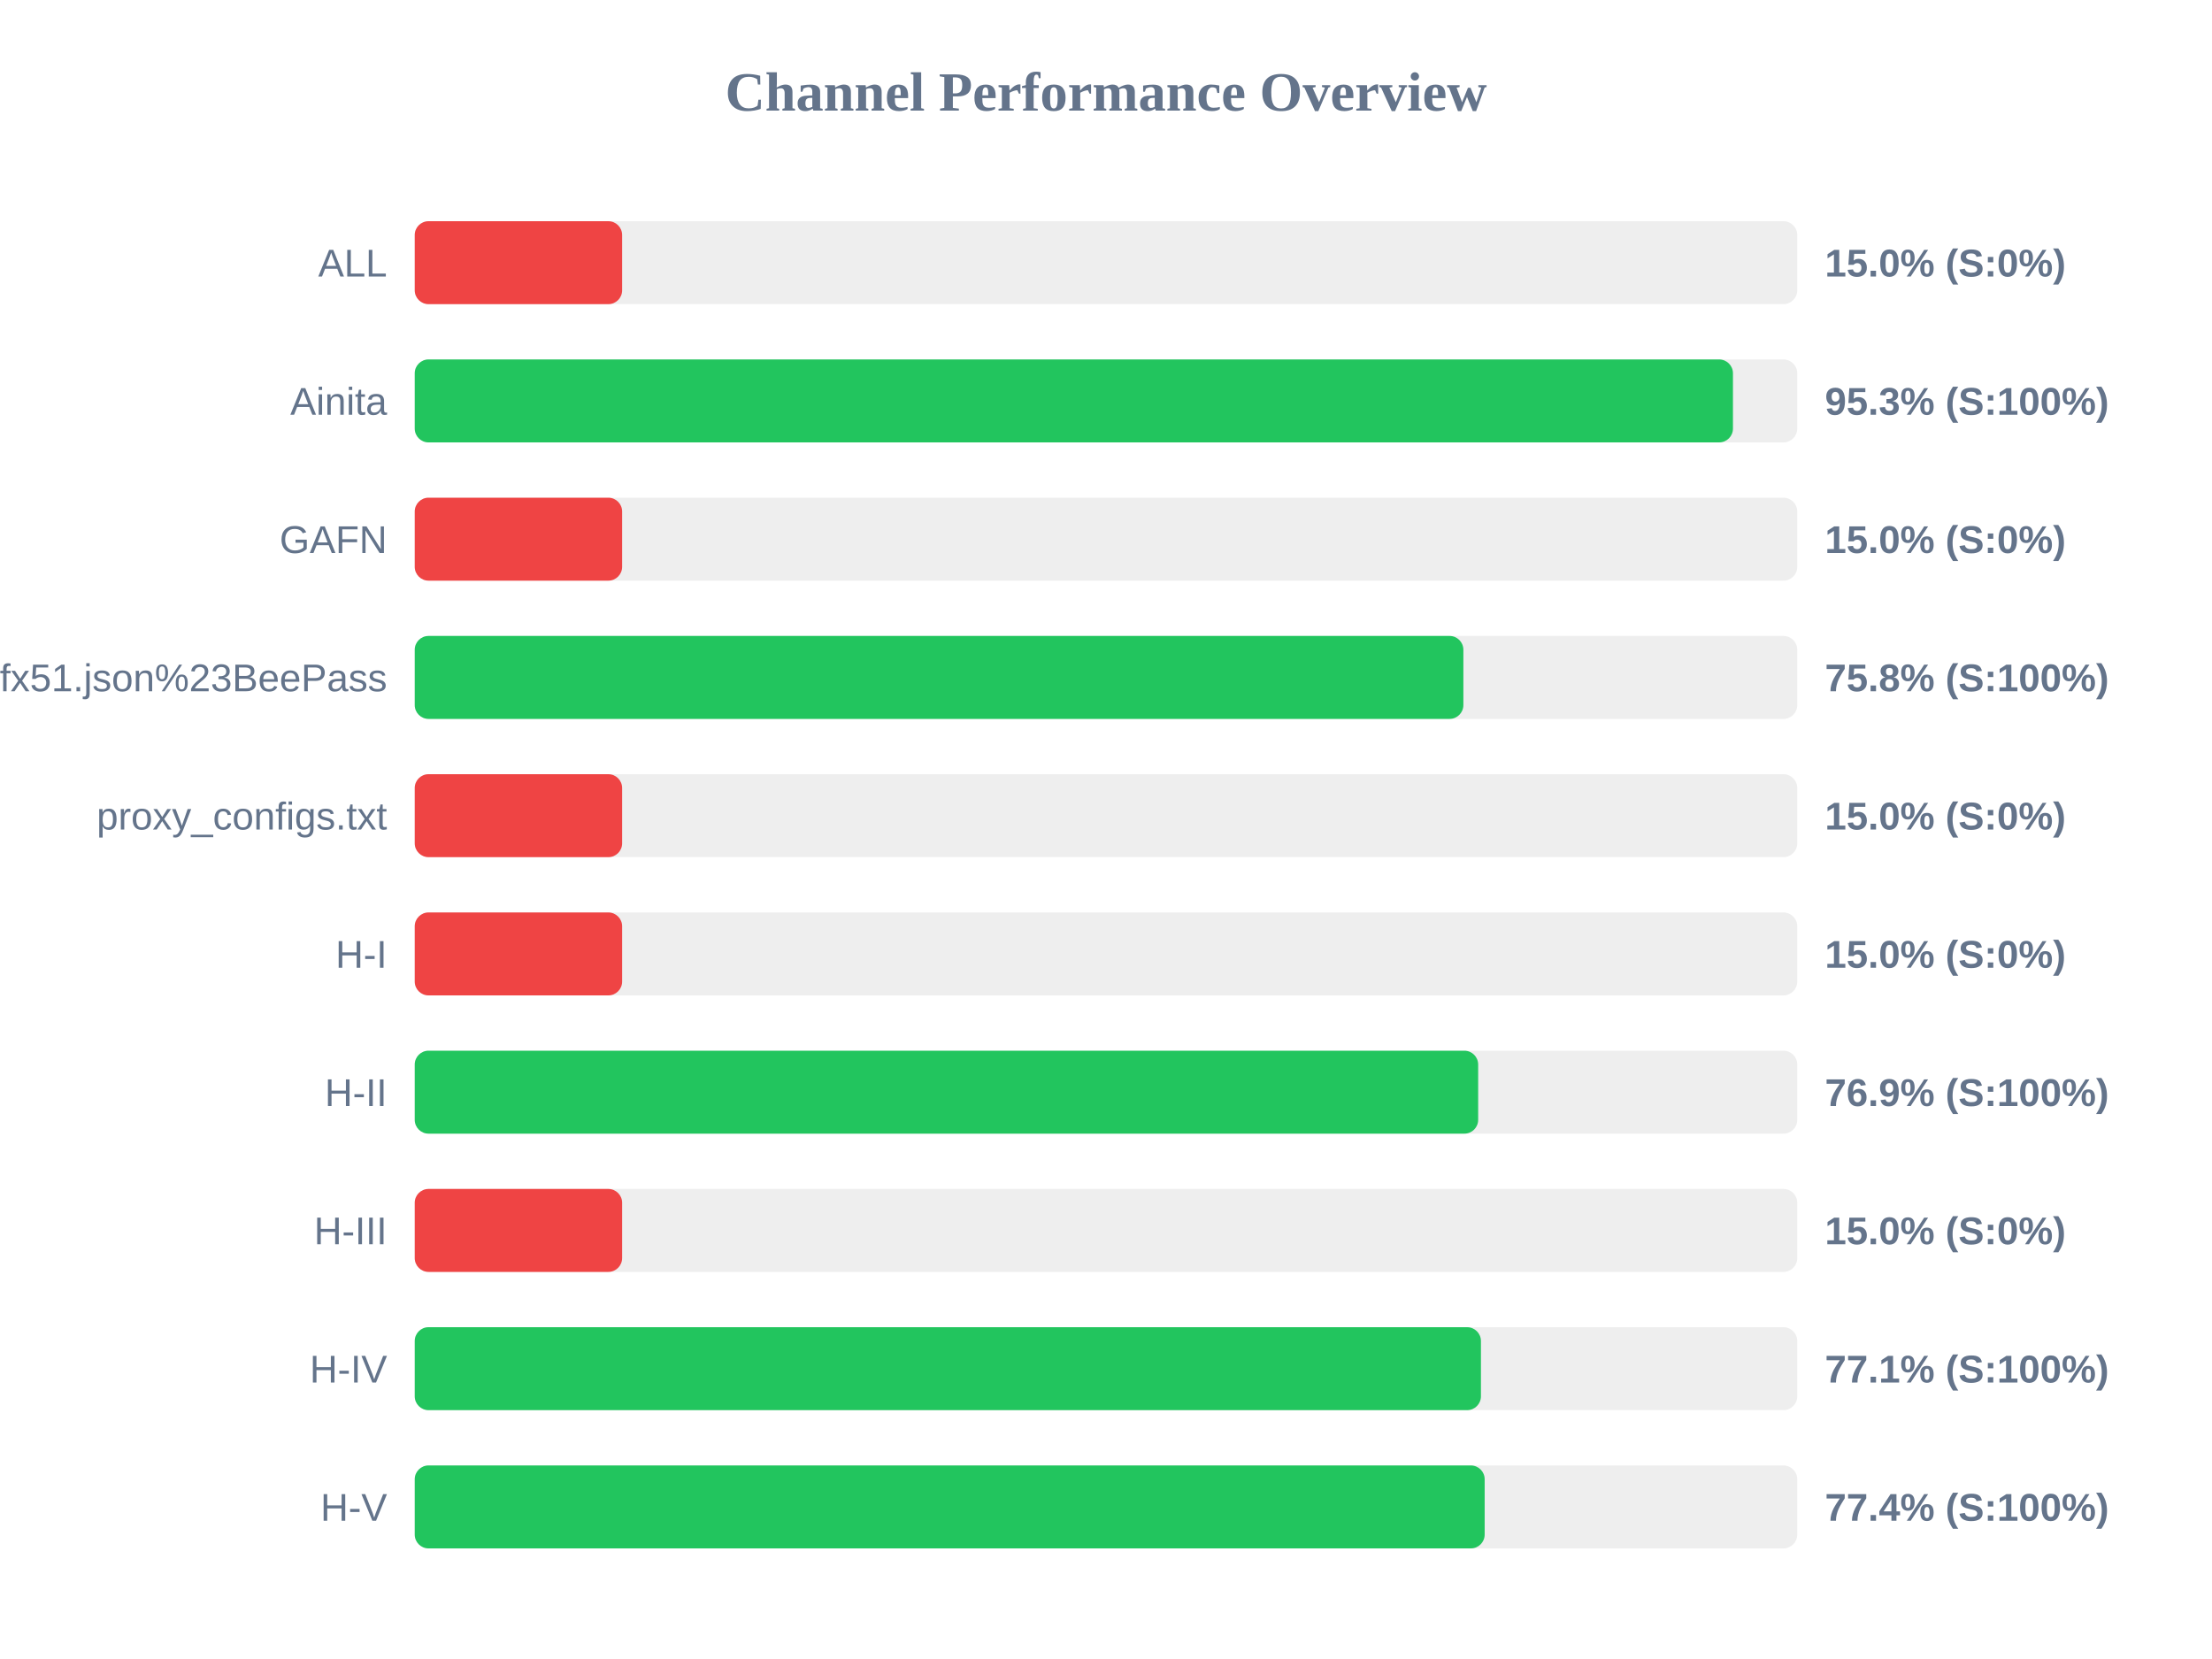
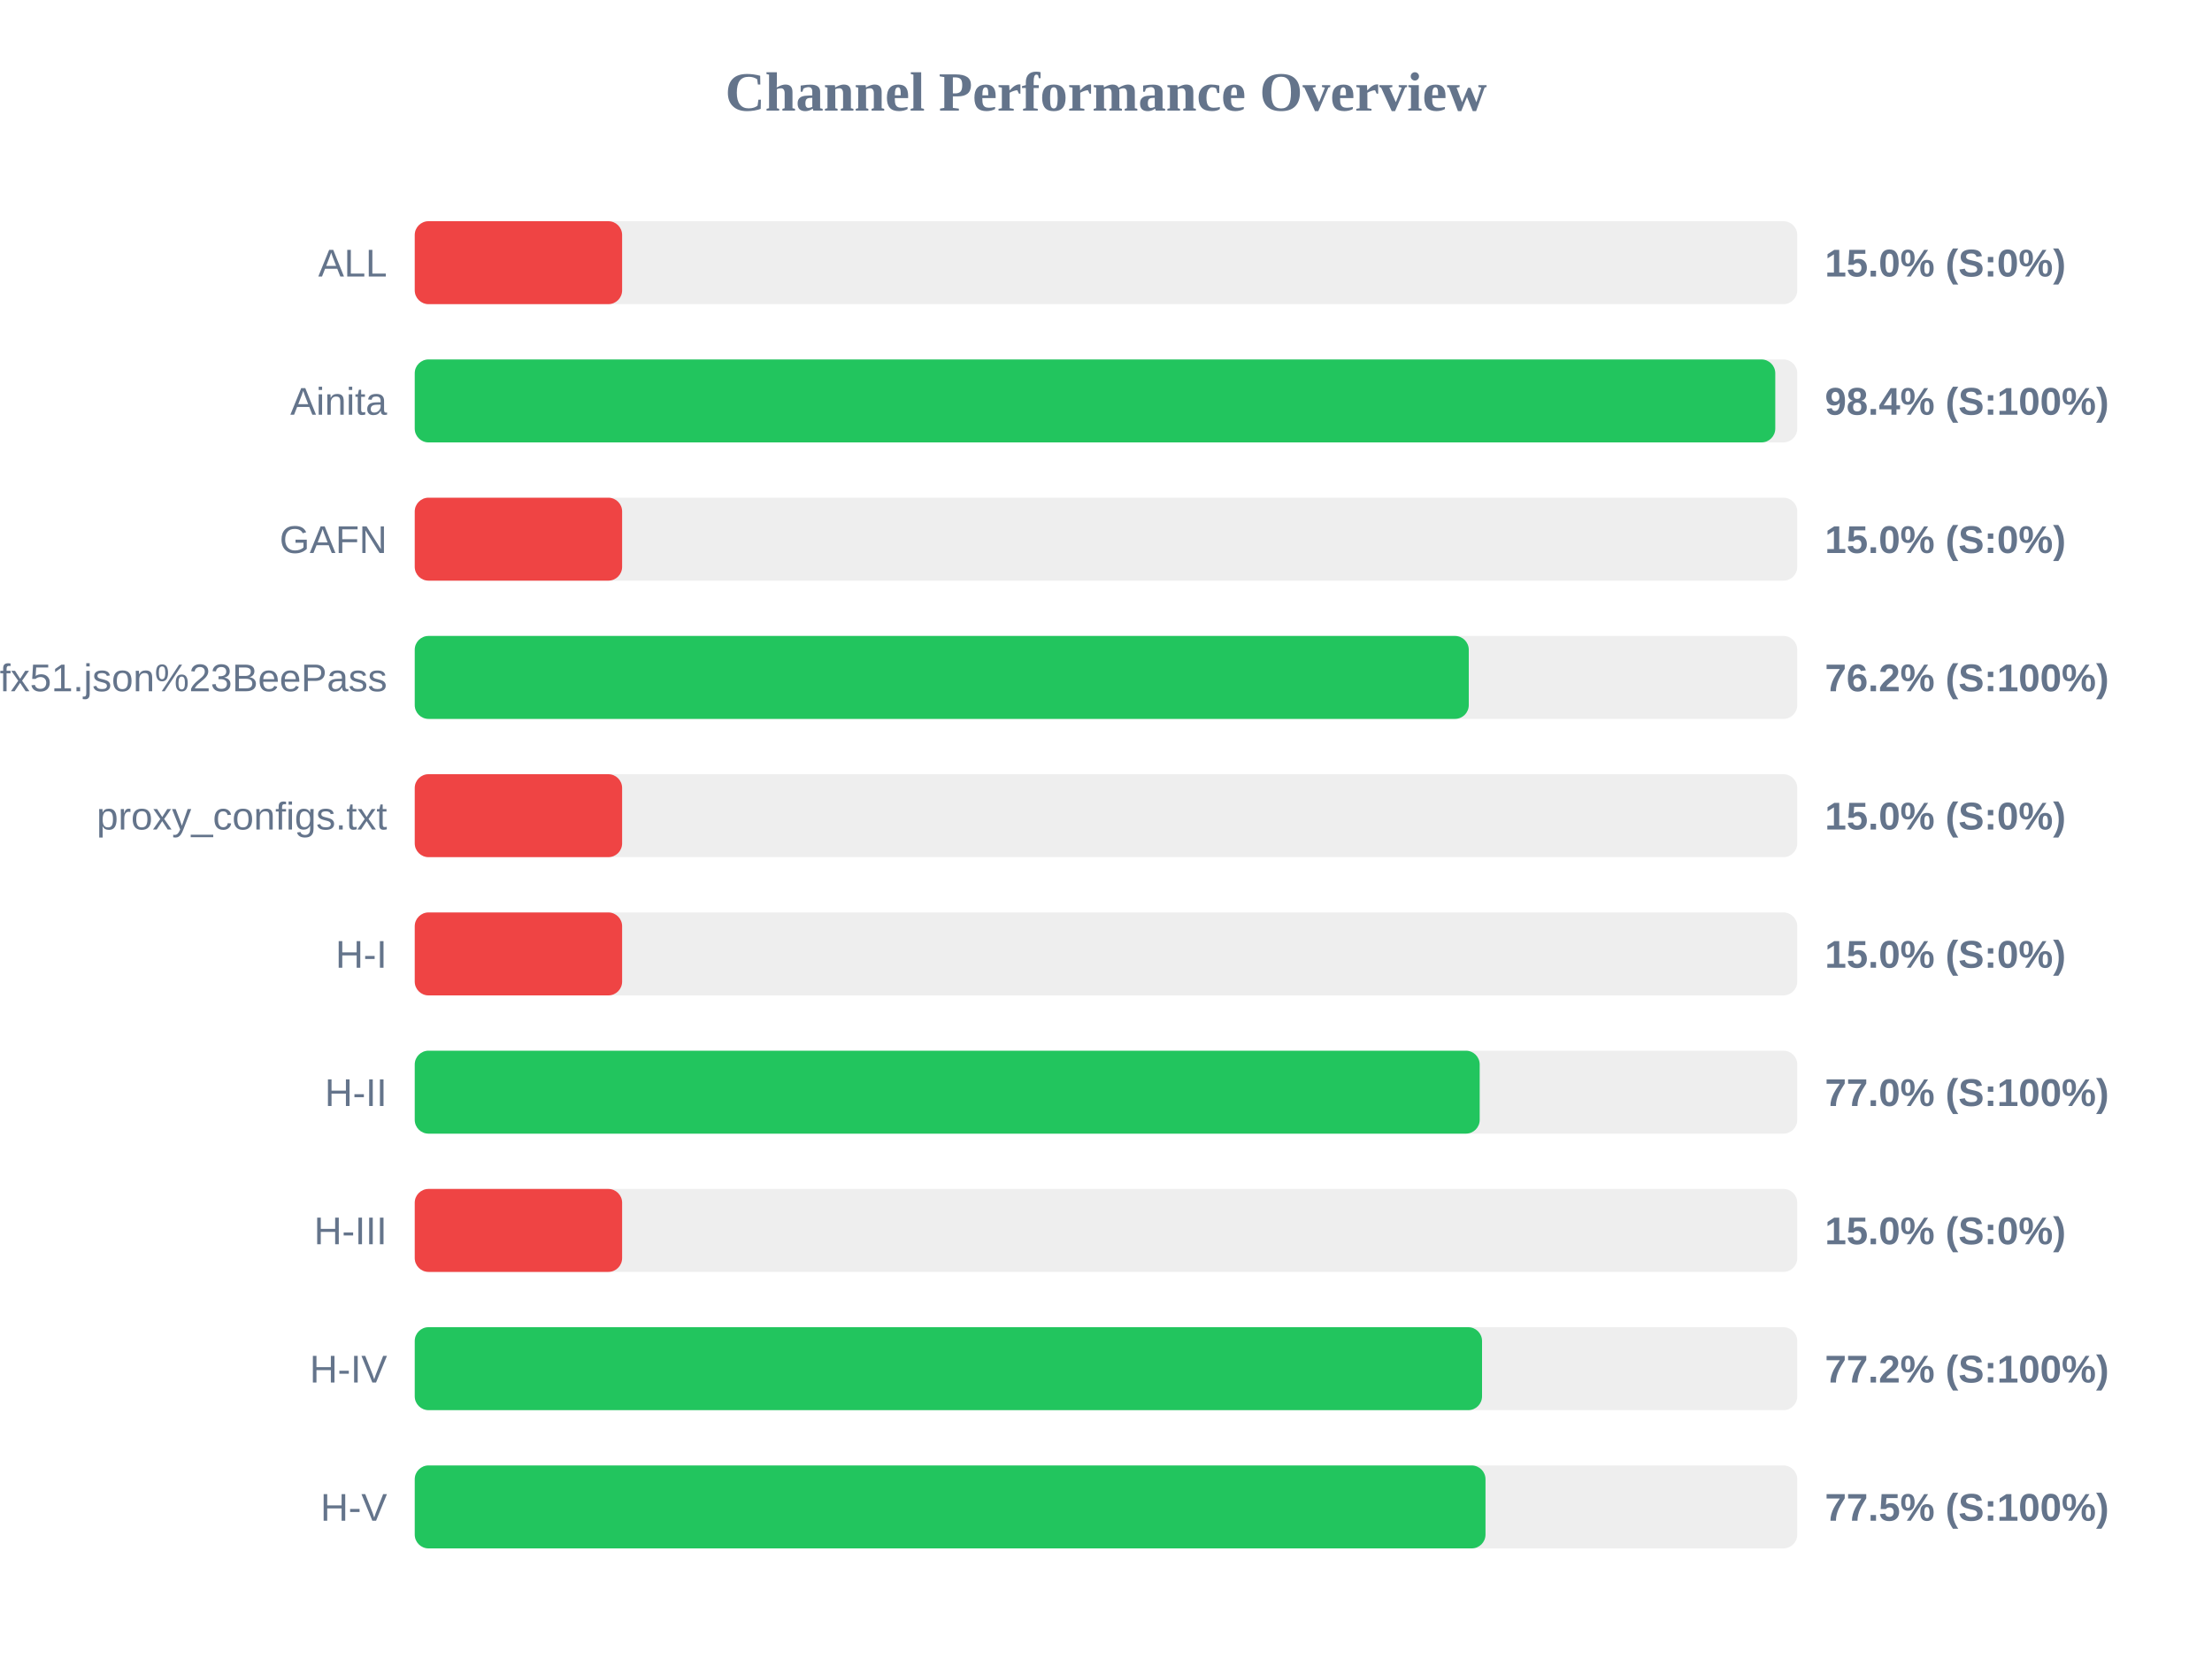
<svg xmlns="http://www.w3.org/2000/svg" width="800" height="600" version="1.1">
  <style>
        .row { font: 14px Arial; fill: #64748b; }
        .score { font: bold 14px Arial; fill: #64748b; }
    </style>
  <text x="400" y="40" text-anchor="middle" font-size="20px" font-weight="bold" fill="#64748b">Channel Performance Overview</text>
  <rect x="150" y="80" width="500" height="30" fill="#eee" rx="5" />
  <rect x="150" y="80" width="75.0" height="30" fill="#ef4444" rx="5" />
  <text x="140" y="100" text-anchor="end" class="row">ALL</text>
  <text x="660" y="100" text-anchor="start" class="score">15.0% (S:0%)</text>
  <rect x="150" y="130" width="500" height="30" fill="#eee" rx="5" />
-   <rect x="150" y="130" width="476.75" height="30" fill="#22c55e" rx="5" />
+   <rect x="150" y="130" width="492.05" height="30" fill="#22c55e" rx="5" />
  <text x="140" y="150" text-anchor="end" class="row">Ainita</text>
-   <text x="660" y="150" text-anchor="start" class="score">95.3% (S:100%)</text>
+   <text x="660" y="150" text-anchor="start" class="score">98.4% (S:100%)</text>
  <rect x="150" y="180" width="500" height="30" fill="#eee" rx="5" />
  <rect x="150" y="180" width="75.0" height="30" fill="#ef4444" rx="5" />
  <text x="140" y="200" text-anchor="end" class="row">GAFN</text>
  <text x="660" y="200" text-anchor="start" class="score">15.0% (S:0%)</text>
  <rect x="150" y="230" width="500" height="30" fill="#eee" rx="5" />
-   <rect x="150" y="230" width="379.25" height="30" fill="#22c55e" rx="5" />
+   <rect x="150" y="230" width="381.2" height="30" fill="#22c55e" rx="5" />
  <text x="140" y="250" text-anchor="end" class="row">sub?s=ssconf%3A%2F%2Fs3.amazonaws.com%2Fbeedynconprd%2Fzf38bv6oxi1nv3wfkpmxyfl8yj5fargza3foantoalu16vznl0ckxx7bgf1ufx51.json%23BeePass</text>
-   <text x="660" y="250" text-anchor="start" class="score">75.8% (S:100%)</text>
+   <text x="660" y="250" text-anchor="start" class="score">76.2% (S:100%)</text>
  <rect x="150" y="280" width="500" height="30" fill="#eee" rx="5" />
  <rect x="150" y="280" width="75.0" height="30" fill="#ef4444" rx="5" />
  <text x="140" y="300" text-anchor="end" class="row">proxy_configs.txt</text>
  <text x="660" y="300" text-anchor="start" class="score">15.0% (S:0%)</text>
  <rect x="150" y="330" width="500" height="30" fill="#eee" rx="5" />
  <rect x="150" y="330" width="75.0" height="30" fill="#ef4444" rx="5" />
  <text x="140" y="350" text-anchor="end" class="row">H-I</text>
  <text x="660" y="350" text-anchor="start" class="score">15.0% (S:0%)</text>
  <rect x="150" y="380" width="500" height="30" fill="#eee" rx="5" />
-   <rect x="150" y="380" width="384.6" height="30" fill="#22c55e" rx="5" />
+   <rect x="150" y="380" width="385.15" height="30" fill="#22c55e" rx="5" />
  <text x="140" y="400" text-anchor="end" class="row">H-II</text>
-   <text x="660" y="400" text-anchor="start" class="score">76.9% (S:100%)</text>
+   <text x="660" y="400" text-anchor="start" class="score">77.0% (S:100%)</text>
  <rect x="150" y="430" width="500" height="30" fill="#eee" rx="5" />
  <rect x="150" y="430" width="75.0" height="30" fill="#ef4444" rx="5" />
  <text x="140" y="450" text-anchor="end" class="row">H-III</text>
  <text x="660" y="450" text-anchor="start" class="score">15.0% (S:0%)</text>
  <rect x="150" y="480" width="500" height="30" fill="#eee" rx="5" />
-   <rect x="150" y="480" width="385.6" height="30" fill="#22c55e" rx="5" />
+   <rect x="150" y="480" width="386.0" height="30" fill="#22c55e" rx="5" />
  <text x="140" y="500" text-anchor="end" class="row">H-IV</text>
-   <text x="660" y="500" text-anchor="start" class="score">77.1% (S:100%)</text>
+   <text x="660" y="500" text-anchor="start" class="score">77.2% (S:100%)</text>
  <rect x="150" y="530" width="500" height="30" fill="#eee" rx="5" />
-   <rect x="150" y="530" width="386.95" height="30" fill="#22c55e" rx="5" />
+   <rect x="150" y="530" width="387.25" height="30" fill="#22c55e" rx="5" />
  <text x="140" y="550" text-anchor="end" class="row">H-V</text>
-   <text x="660" y="550" text-anchor="start" class="score">77.4% (S:100%)</text>
+   <text x="660" y="550" text-anchor="start" class="score">77.5% (S:100%)</text>
</svg>
